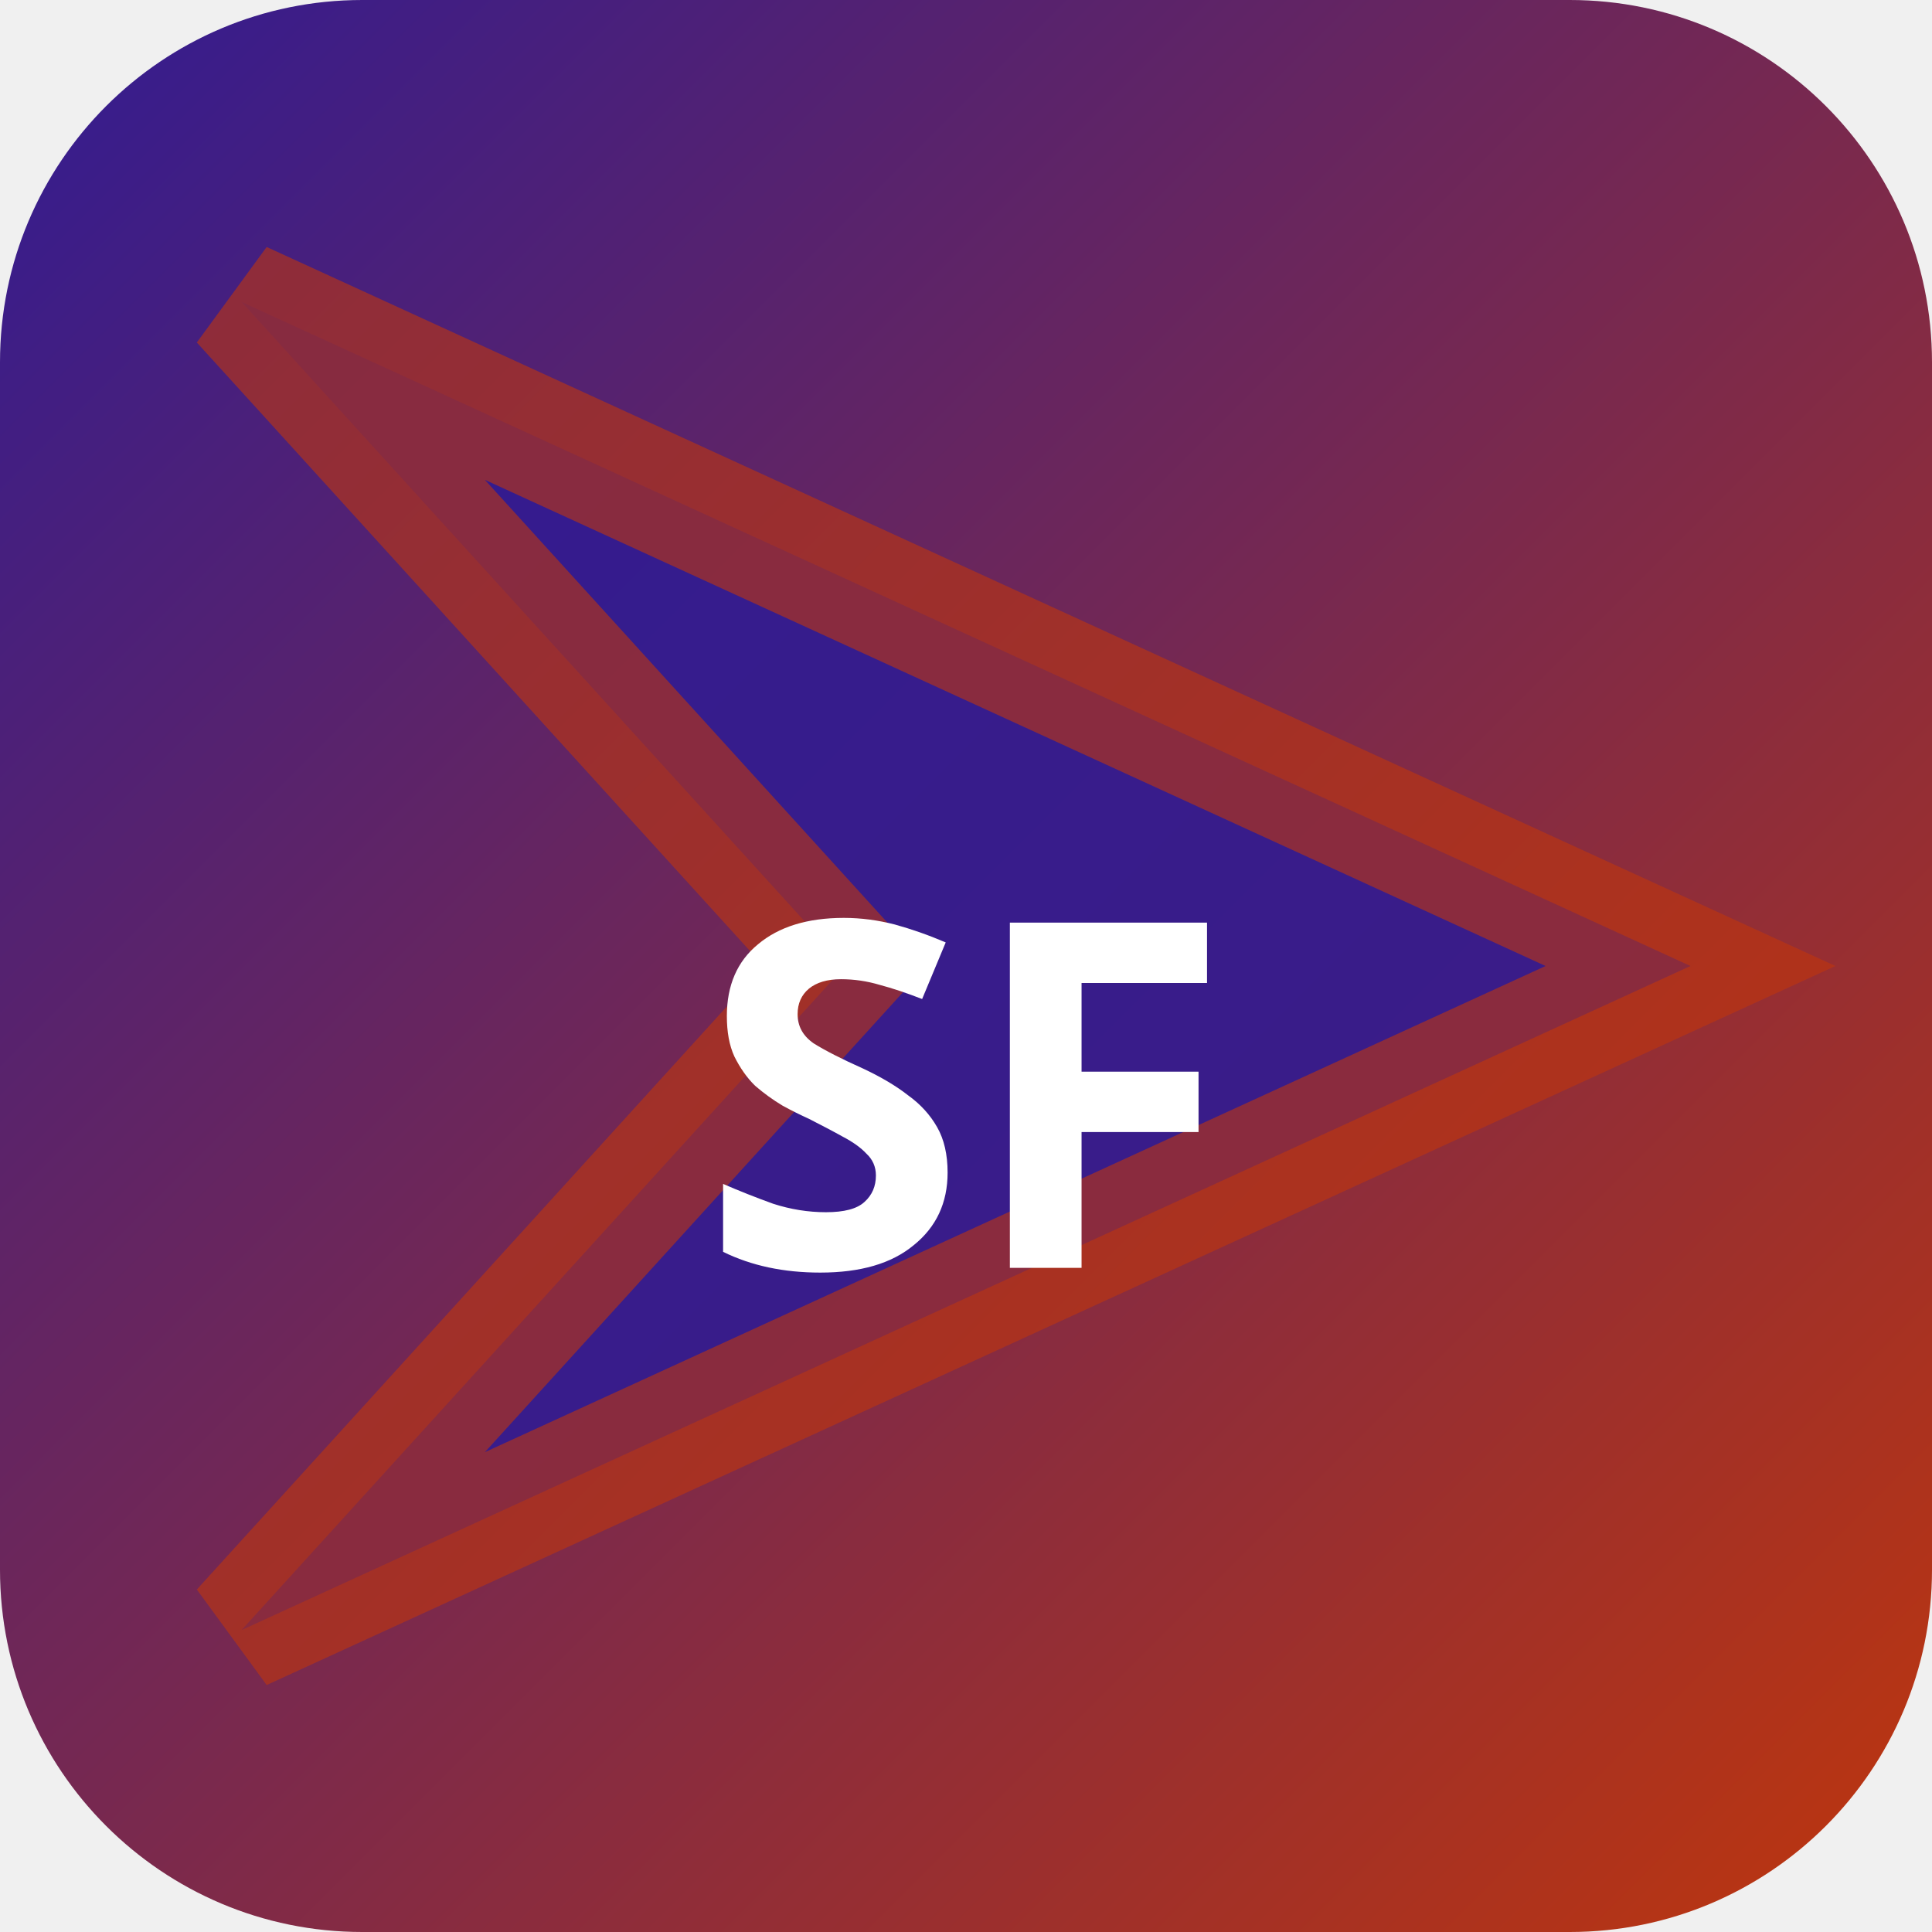
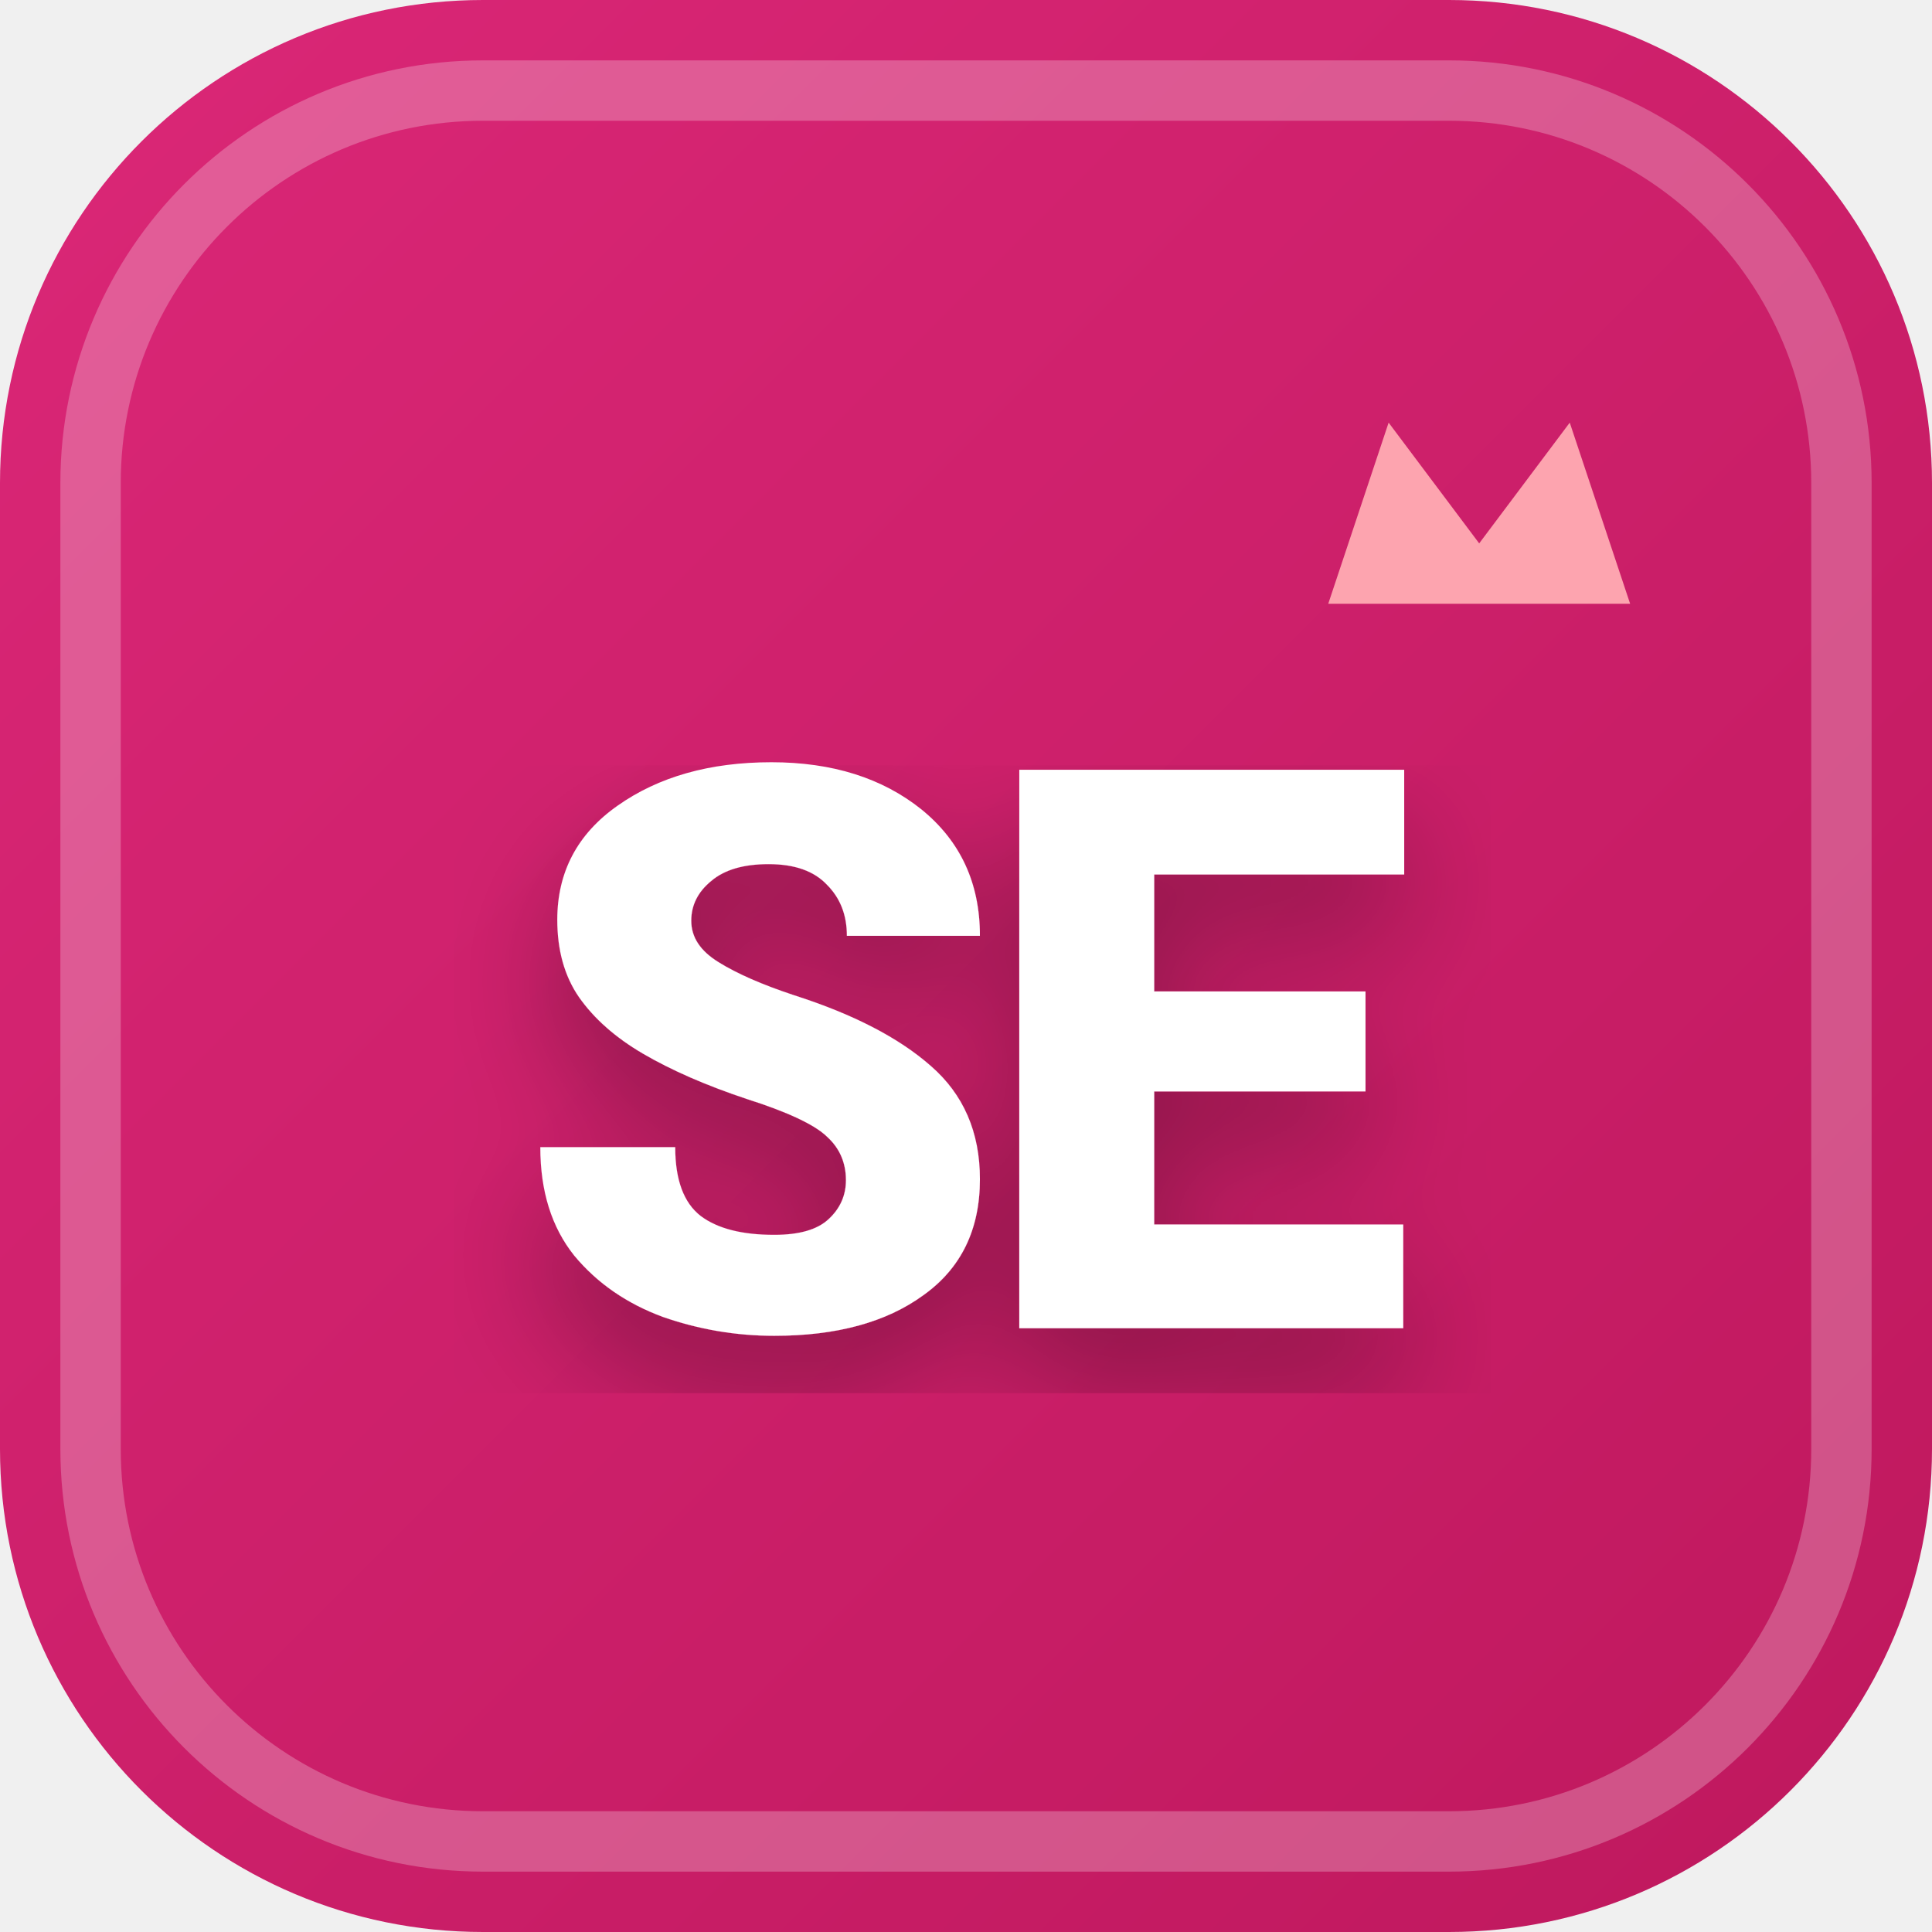
<svg xmlns="http://www.w3.org/2000/svg" width="32" height="32" viewBox="0 0 32 32">
  <defs>
-     <linearGradient id="bgsf-t" x1="0" y1="0" x2="1" y2="1">
-       <stop offset="0%" stop-color="#311b92" />
-       <stop offset="100%" stop-color="#bf360c" />
+     <linearGradient id="favBg-SE" x1="0%" y1="0%" x2="100%" y2="100%">
+       <stop offset="0%" stop-color="#db2777" />
+       <stop offset="100%" stop-color="#be185d" />
    </linearGradient>
+     <filter id="favShadow">
+       <feDropShadow dx="0" dy="1" stdDeviation="1" flood-color="#000000" flood-opacity="0.3" />
+     </filter>
  </defs>
-   <rect width="32" height="32" rx="6" fill="url(#bgsf-t)" />
-   <polygon points="4,5 28,16 4,27 14,16" fill="rgba(49,27,146,0.9)" stroke="rgba(191,54,12,0.6)" stroke-width="2" />
-   <text x="16" y="21" text-anchor="middle" fill="#fff" font-size="8" font-weight="700" font-family="system-ui">SF</text>
+   <rect width="32" height="32" rx="8" fill="url(#favBg-SE)" />
+   <rect x="1.5" y="1.5" width="29" height="29" rx="6.5" fill="none" stroke="#ffffff" stroke-width="1" opacity="0.25" />
+   <path d="M 22 10 L 23 7 L 24.5 9 L 26 7 L 27 10 Z" fill="#fda4af" />
+   <text x="16" y="22" text-anchor="middle" font-family="system-ui, -apple-system, BlinkMacSystemFont, 'Segoe UI', Roboto, sans-serif" font-size="13" font-weight="800" fill="#ffffff" filter="url(#favShadow)" letter-spacing="-0.5">SE</text>
</svg>
